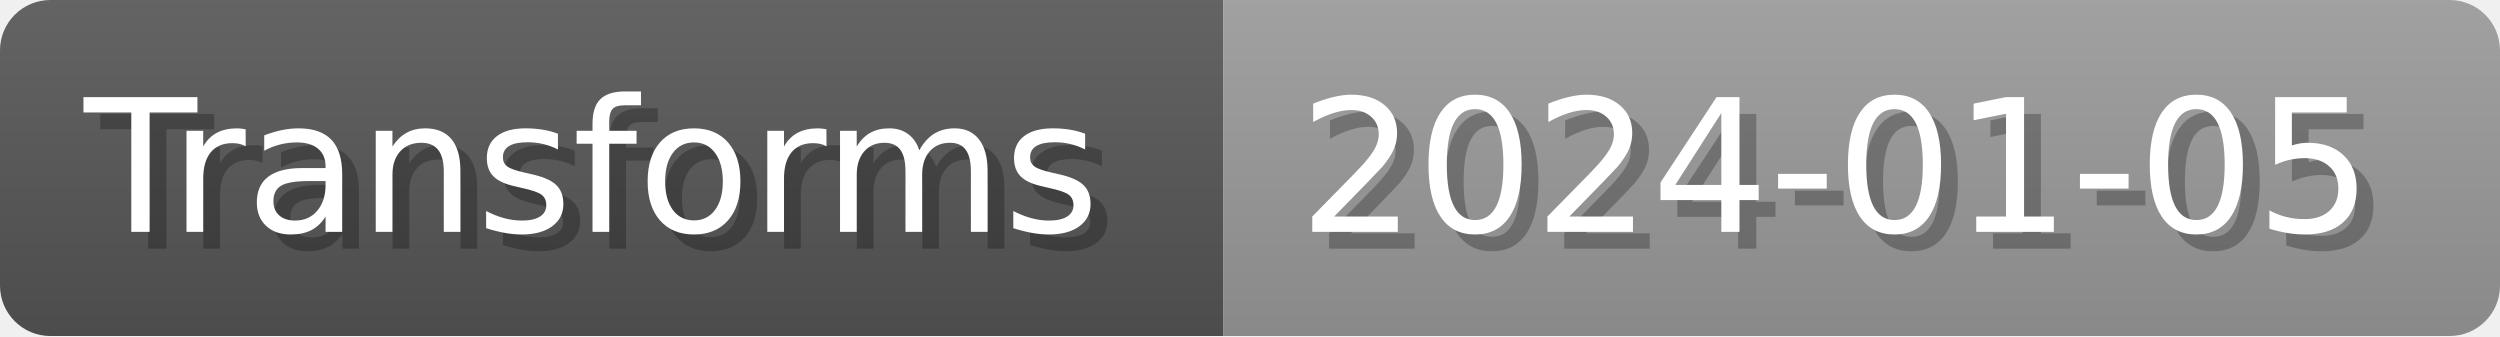
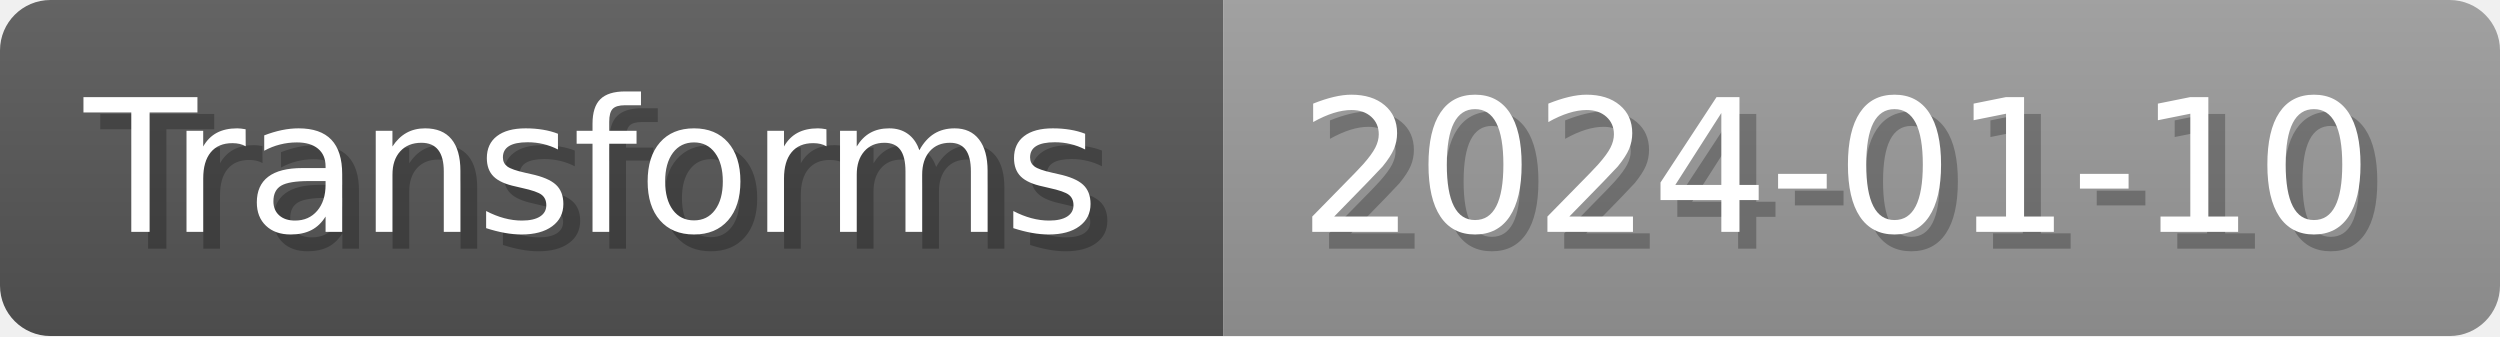
- <svg xmlns="http://www.w3.org/2000/svg" width="148.8" height="20" viewBox="0 0 1488 200" role="img" aria-label="Transforms: 2024-01-05">
+ <svg xmlns="http://www.w3.org/2000/svg" width="148.8" height="20" viewBox="0 0 1488 200" role="img" aria-label="Transforms: 2024-01-10">
  <linearGradient id="a" x2="0" y2="100%">
    <stop offset="0" stop-opacity=".1" stop-color="#EEE" />
    <stop offset="1" stop-opacity=".1" />
  </linearGradient>
  <mask id="m">
    <rect width="1488" height="200" rx="30" fill="#FFF" />
  </mask>
  <g mask="url(#m)">
    <rect width="728" height="200" fill="#555" />
    <rect width="760" height="200" fill="#999" x="728" />
    <rect width="1488" height="200" fill="url(#a)" />
  </g>
  <g aria-hidden="true" fill="#fff" text-anchor="start" font-family="Verdana,DejaVu Sans,sans-serif" font-size="110">
    <text x="60" y="148" textLength="628" fill="#000" opacity="0.25">Transforms</text>
    <text x="50" y="138" textLength="628">Transforms</text>
-     <text x="783" y="148" textLength="660" fill="#000" opacity="0.25">2024-01-05</text>
-     <text x="773" y="138" textLength="660">2024-01-05</text>
+     <text x="783" y="148" textLength="660" fill="#000" opacity="0.25">2024-01-10</text>
+     <text x="773" y="138" textLength="660">2024-01-10</text>
  </g>
</svg>
